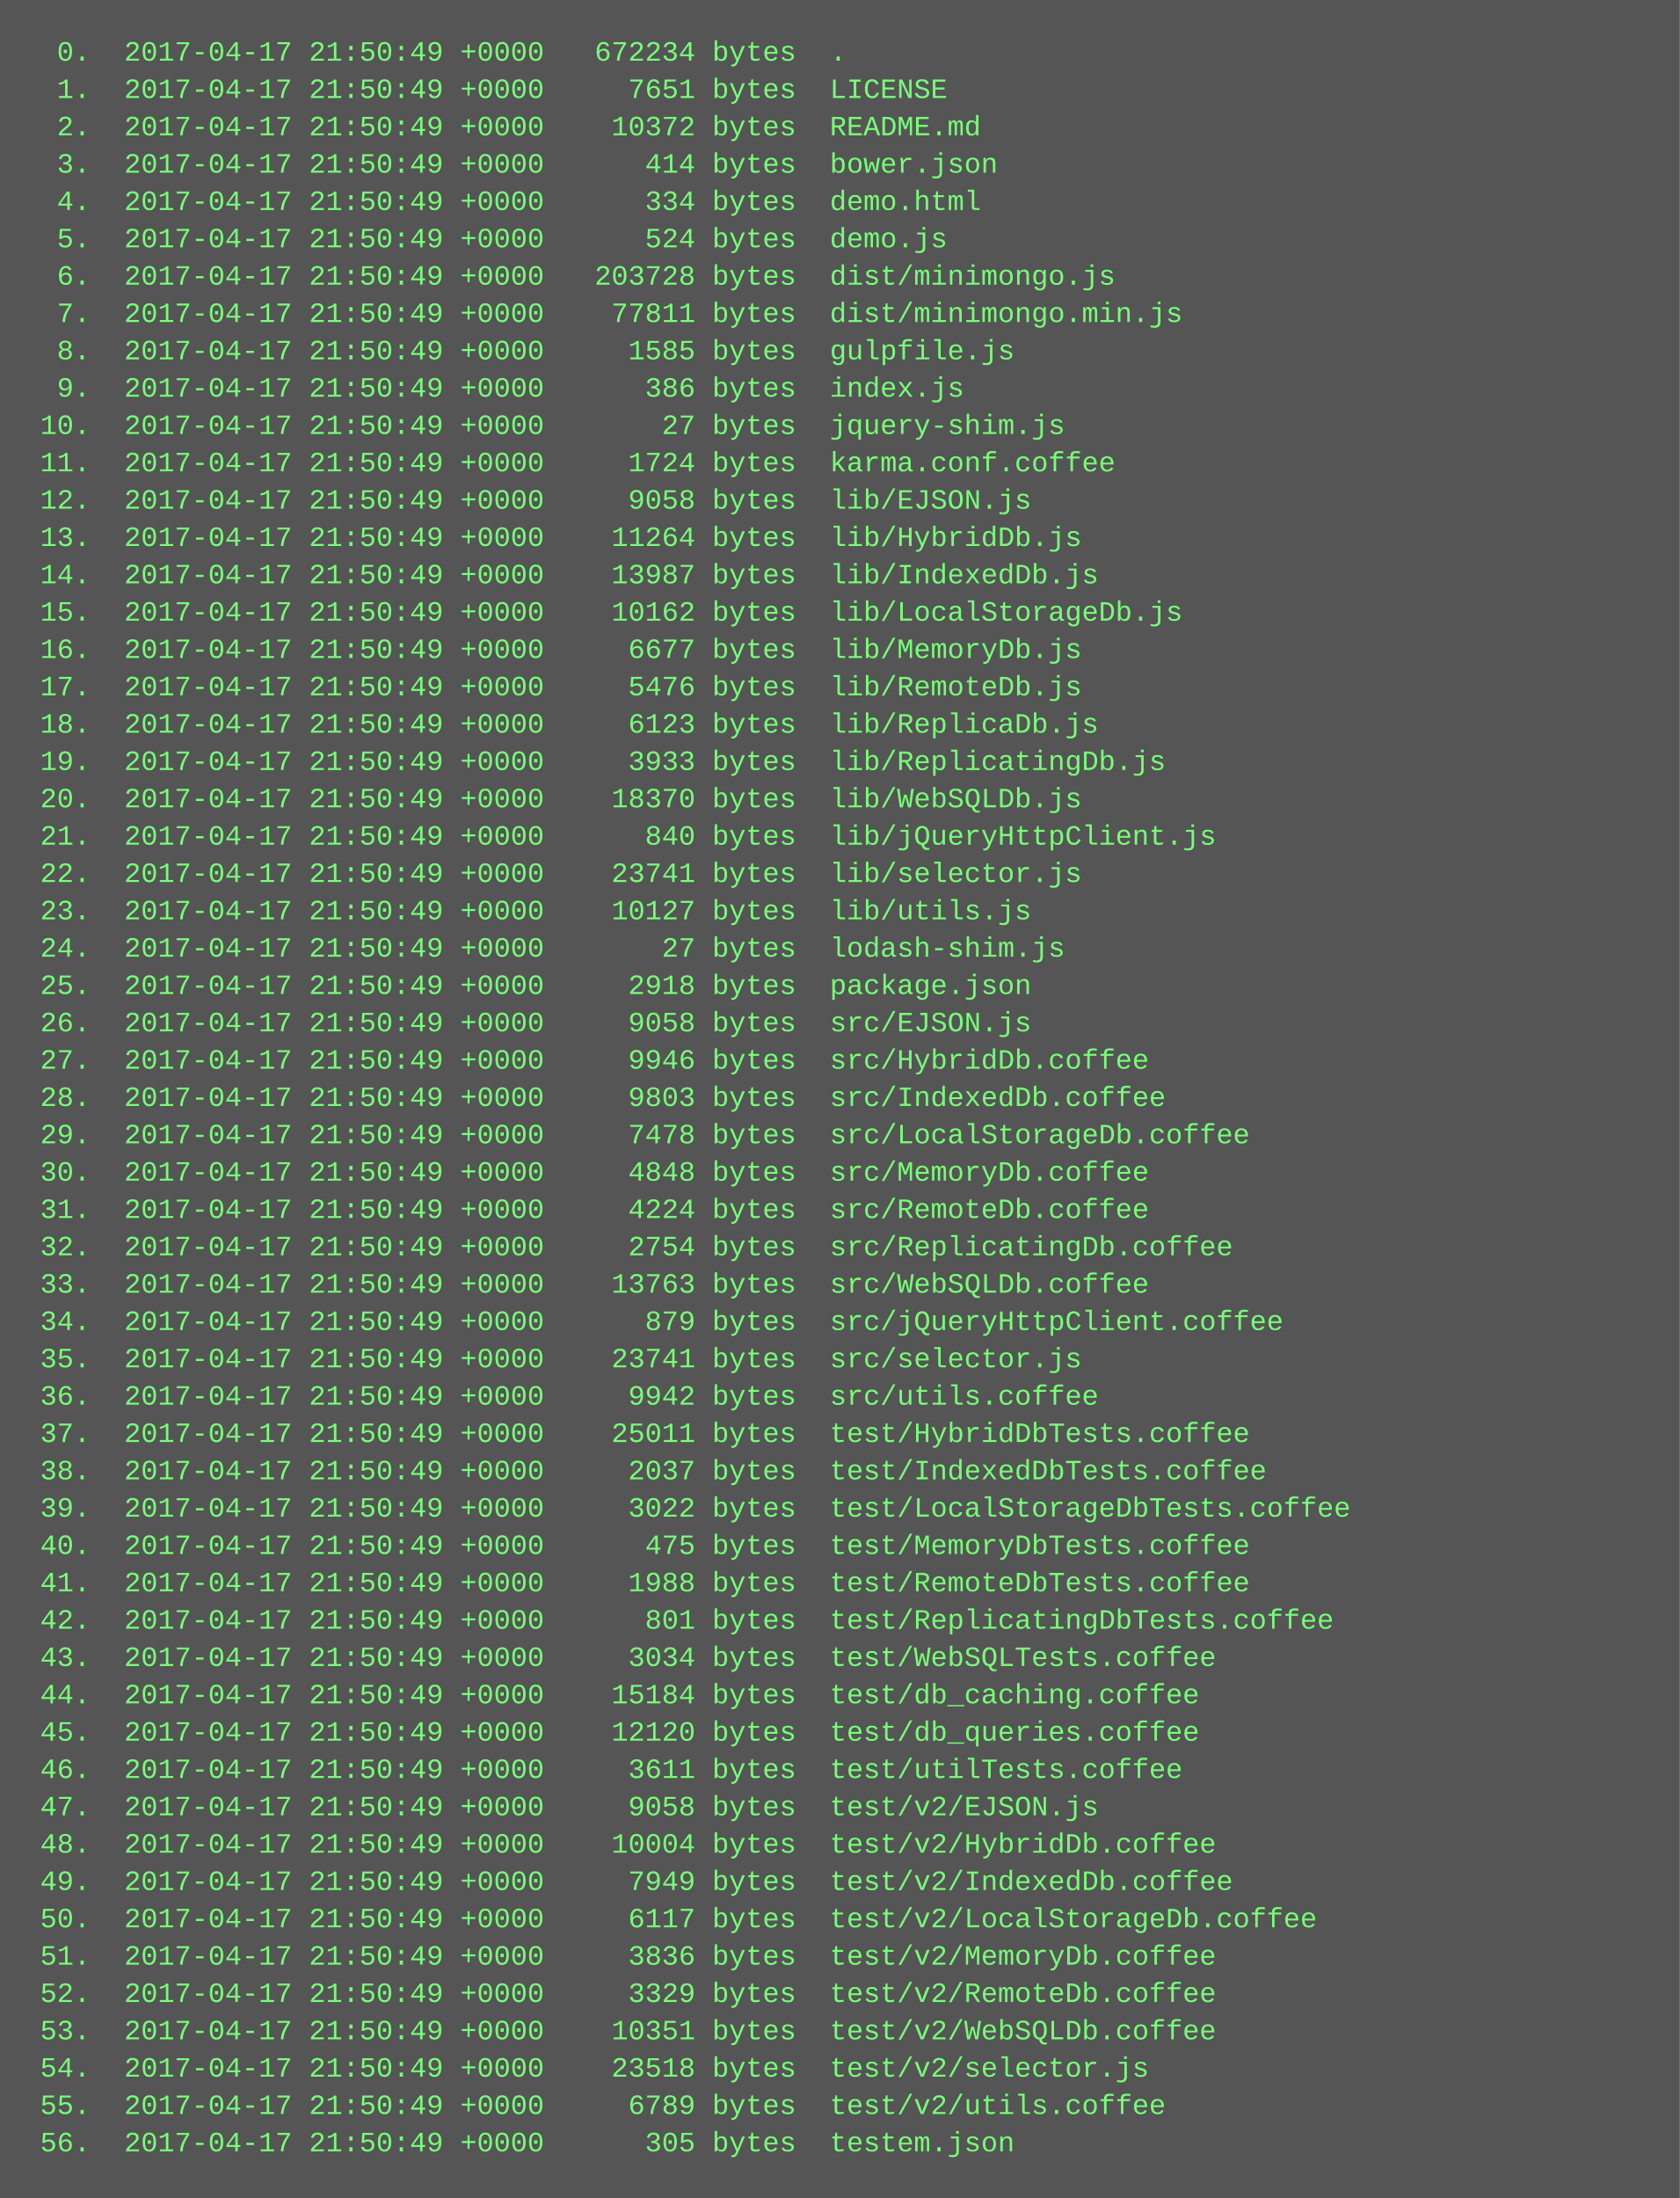
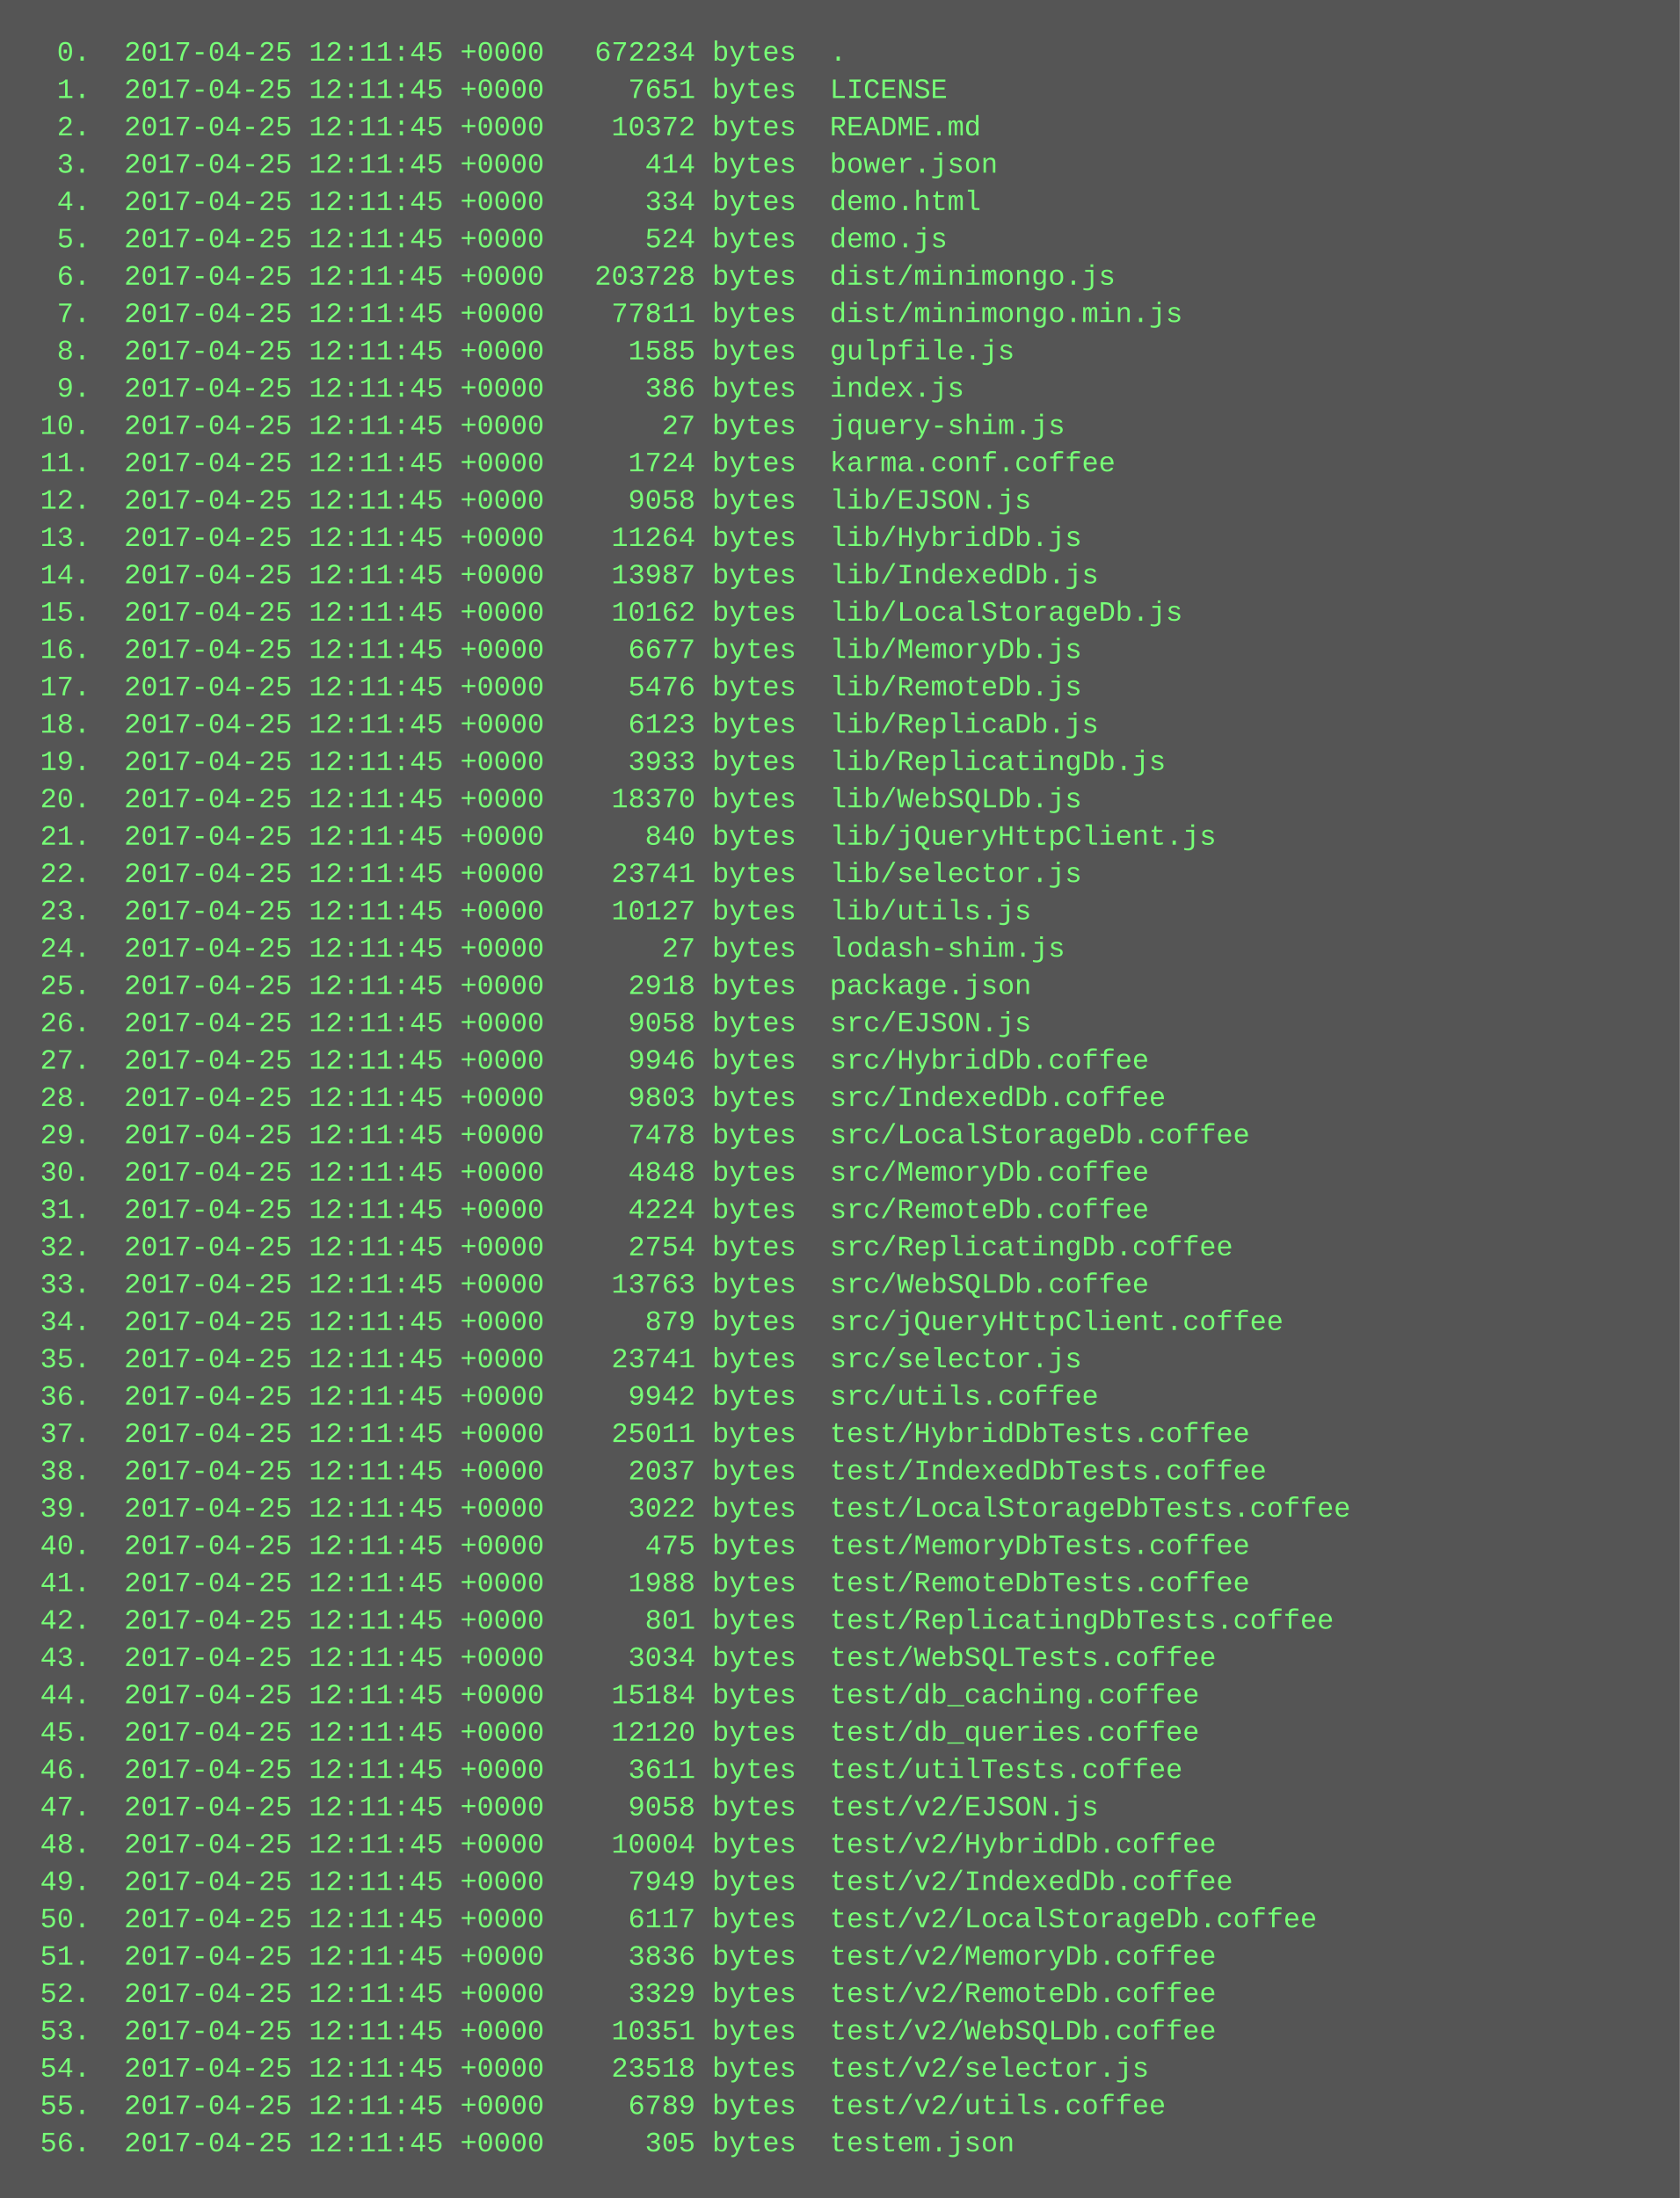
<svg xmlns="http://www.w3.org/2000/svg" height="942" width="720">
  <rect height="942" fill="#555" width="720" />
  <text fill="#7f7" font-family="Courier New" font-size="12" xml:space="preserve">
-     <tspan x="10" y="26">  0.  2017-04-17 21:50:49 +0000   672234 bytes  .</tspan>
-     <tspan x="10" y="42">  1.  2017-04-17 21:50:49 +0000     7651 bytes  LICENSE</tspan>
-     <tspan x="10" y="58">  2.  2017-04-17 21:50:49 +0000    10372 bytes  README.md</tspan>
-     <tspan x="10" y="74">  3.  2017-04-17 21:50:49 +0000      414 bytes  bower.json</tspan>
-     <tspan x="10" y="90">  4.  2017-04-17 21:50:49 +0000      334 bytes  demo.html</tspan>
-     <tspan x="10" y="106">  5.  2017-04-17 21:50:49 +0000      524 bytes  demo.js</tspan>
-     <tspan x="10" y="122">  6.  2017-04-17 21:50:49 +0000   203728 bytes  dist/minimongo.js</tspan>
-     <tspan x="10" y="138">  7.  2017-04-17 21:50:49 +0000    77811 bytes  dist/minimongo.min.js</tspan>
-     <tspan x="10" y="154">  8.  2017-04-17 21:50:49 +0000     1585 bytes  gulpfile.js</tspan>
-     <tspan x="10" y="170">  9.  2017-04-17 21:50:49 +0000      386 bytes  index.js</tspan>
-     <tspan x="10" y="186"> 10.  2017-04-17 21:50:49 +0000       27 bytes  jquery-shim.js</tspan>
-     <tspan x="10" y="202"> 11.  2017-04-17 21:50:49 +0000     1724 bytes  karma.conf.coffee</tspan>
-     <tspan x="10" y="218"> 12.  2017-04-17 21:50:49 +0000     9058 bytes  lib/EJSON.js</tspan>
-     <tspan x="10" y="234"> 13.  2017-04-17 21:50:49 +0000    11264 bytes  lib/HybridDb.js</tspan>
-     <tspan x="10" y="250"> 14.  2017-04-17 21:50:49 +0000    13987 bytes  lib/IndexedDb.js</tspan>
-     <tspan x="10" y="266"> 15.  2017-04-17 21:50:49 +0000    10162 bytes  lib/LocalStorageDb.js</tspan>
-     <tspan x="10" y="282"> 16.  2017-04-17 21:50:49 +0000     6677 bytes  lib/MemoryDb.js</tspan>
-     <tspan x="10" y="298"> 17.  2017-04-17 21:50:49 +0000     5476 bytes  lib/RemoteDb.js</tspan>
-     <tspan x="10" y="314"> 18.  2017-04-17 21:50:49 +0000     6123 bytes  lib/ReplicaDb.js</tspan>
-     <tspan x="10" y="330"> 19.  2017-04-17 21:50:49 +0000     3933 bytes  lib/ReplicatingDb.js</tspan>
-     <tspan x="10" y="346"> 20.  2017-04-17 21:50:49 +0000    18370 bytes  lib/WebSQLDb.js</tspan>
-     <tspan x="10" y="362"> 21.  2017-04-17 21:50:49 +0000      840 bytes  lib/jQueryHttpClient.js</tspan>
-     <tspan x="10" y="378"> 22.  2017-04-17 21:50:49 +0000    23741 bytes  lib/selector.js</tspan>
-     <tspan x="10" y="394"> 23.  2017-04-17 21:50:49 +0000    10127 bytes  lib/utils.js</tspan>
-     <tspan x="10" y="410"> 24.  2017-04-17 21:50:49 +0000       27 bytes  lodash-shim.js</tspan>
-     <tspan x="10" y="426"> 25.  2017-04-17 21:50:49 +0000     2918 bytes  package.json</tspan>
-     <tspan x="10" y="442"> 26.  2017-04-17 21:50:49 +0000     9058 bytes  src/EJSON.js</tspan>
-     <tspan x="10" y="458"> 27.  2017-04-17 21:50:49 +0000     9946 bytes  src/HybridDb.coffee</tspan>
-     <tspan x="10" y="474"> 28.  2017-04-17 21:50:49 +0000     9803 bytes  src/IndexedDb.coffee</tspan>
-     <tspan x="10" y="490"> 29.  2017-04-17 21:50:49 +0000     7478 bytes  src/LocalStorageDb.coffee</tspan>
-     <tspan x="10" y="506"> 30.  2017-04-17 21:50:49 +0000     4848 bytes  src/MemoryDb.coffee</tspan>
-     <tspan x="10" y="522"> 31.  2017-04-17 21:50:49 +0000     4224 bytes  src/RemoteDb.coffee</tspan>
-     <tspan x="10" y="538"> 32.  2017-04-17 21:50:49 +0000     2754 bytes  src/ReplicatingDb.coffee</tspan>
-     <tspan x="10" y="554"> 33.  2017-04-17 21:50:49 +0000    13763 bytes  src/WebSQLDb.coffee</tspan>
-     <tspan x="10" y="570"> 34.  2017-04-17 21:50:49 +0000      879 bytes  src/jQueryHttpClient.coffee</tspan>
-     <tspan x="10" y="586"> 35.  2017-04-17 21:50:49 +0000    23741 bytes  src/selector.js</tspan>
-     <tspan x="10" y="602"> 36.  2017-04-17 21:50:49 +0000     9942 bytes  src/utils.coffee</tspan>
-     <tspan x="10" y="618"> 37.  2017-04-17 21:50:49 +0000    25011 bytes  test/HybridDbTests.coffee</tspan>
-     <tspan x="10" y="634"> 38.  2017-04-17 21:50:49 +0000     2037 bytes  test/IndexedDbTests.coffee</tspan>
-     <tspan x="10" y="650"> 39.  2017-04-17 21:50:49 +0000     3022 bytes  test/LocalStorageDbTests.coffee</tspan>
-     <tspan x="10" y="666"> 40.  2017-04-17 21:50:49 +0000      475 bytes  test/MemoryDbTests.coffee</tspan>
-     <tspan x="10" y="682"> 41.  2017-04-17 21:50:49 +0000     1988 bytes  test/RemoteDbTests.coffee</tspan>
-     <tspan x="10" y="698"> 42.  2017-04-17 21:50:49 +0000      801 bytes  test/ReplicatingDbTests.coffee</tspan>
-     <tspan x="10" y="714"> 43.  2017-04-17 21:50:49 +0000     3034 bytes  test/WebSQLTests.coffee</tspan>
-     <tspan x="10" y="730"> 44.  2017-04-17 21:50:49 +0000    15184 bytes  test/db_caching.coffee</tspan>
-     <tspan x="10" y="746"> 45.  2017-04-17 21:50:49 +0000    12120 bytes  test/db_queries.coffee</tspan>
-     <tspan x="10" y="762"> 46.  2017-04-17 21:50:49 +0000     3611 bytes  test/utilTests.coffee</tspan>
-     <tspan x="10" y="778"> 47.  2017-04-17 21:50:49 +0000     9058 bytes  test/v2/EJSON.js</tspan>
-     <tspan x="10" y="794"> 48.  2017-04-17 21:50:49 +0000    10004 bytes  test/v2/HybridDb.coffee</tspan>
-     <tspan x="10" y="810"> 49.  2017-04-17 21:50:49 +0000     7949 bytes  test/v2/IndexedDb.coffee</tspan>
-     <tspan x="10" y="826"> 50.  2017-04-17 21:50:49 +0000     6117 bytes  test/v2/LocalStorageDb.coffee</tspan>
-     <tspan x="10" y="842"> 51.  2017-04-17 21:50:49 +0000     3836 bytes  test/v2/MemoryDb.coffee</tspan>
-     <tspan x="10" y="858"> 52.  2017-04-17 21:50:49 +0000     3329 bytes  test/v2/RemoteDb.coffee</tspan>
-     <tspan x="10" y="874"> 53.  2017-04-17 21:50:49 +0000    10351 bytes  test/v2/WebSQLDb.coffee</tspan>
-     <tspan x="10" y="890"> 54.  2017-04-17 21:50:49 +0000    23518 bytes  test/v2/selector.js</tspan>
-     <tspan x="10" y="906"> 55.  2017-04-17 21:50:49 +0000     6789 bytes  test/v2/utils.coffee</tspan>
-     <tspan x="10" y="922"> 56.  2017-04-17 21:50:49 +0000      305 bytes  testem.json</tspan>
+     <tspan x="10" y="26">  0.  2017-04-25 12:11:45 +0000   672234 bytes  .</tspan>
+     <tspan x="10" y="42">  1.  2017-04-25 12:11:45 +0000     7651 bytes  LICENSE</tspan>
+     <tspan x="10" y="58">  2.  2017-04-25 12:11:45 +0000    10372 bytes  README.md</tspan>
+     <tspan x="10" y="74">  3.  2017-04-25 12:11:45 +0000      414 bytes  bower.json</tspan>
+     <tspan x="10" y="90">  4.  2017-04-25 12:11:45 +0000      334 bytes  demo.html</tspan>
+     <tspan x="10" y="106">  5.  2017-04-25 12:11:45 +0000      524 bytes  demo.js</tspan>
+     <tspan x="10" y="122">  6.  2017-04-25 12:11:45 +0000   203728 bytes  dist/minimongo.js</tspan>
+     <tspan x="10" y="138">  7.  2017-04-25 12:11:45 +0000    77811 bytes  dist/minimongo.min.js</tspan>
+     <tspan x="10" y="154">  8.  2017-04-25 12:11:45 +0000     1585 bytes  gulpfile.js</tspan>
+     <tspan x="10" y="170">  9.  2017-04-25 12:11:45 +0000      386 bytes  index.js</tspan>
+     <tspan x="10" y="186"> 10.  2017-04-25 12:11:45 +0000       27 bytes  jquery-shim.js</tspan>
+     <tspan x="10" y="202"> 11.  2017-04-25 12:11:45 +0000     1724 bytes  karma.conf.coffee</tspan>
+     <tspan x="10" y="218"> 12.  2017-04-25 12:11:45 +0000     9058 bytes  lib/EJSON.js</tspan>
+     <tspan x="10" y="234"> 13.  2017-04-25 12:11:45 +0000    11264 bytes  lib/HybridDb.js</tspan>
+     <tspan x="10" y="250"> 14.  2017-04-25 12:11:45 +0000    13987 bytes  lib/IndexedDb.js</tspan>
+     <tspan x="10" y="266"> 15.  2017-04-25 12:11:45 +0000    10162 bytes  lib/LocalStorageDb.js</tspan>
+     <tspan x="10" y="282"> 16.  2017-04-25 12:11:45 +0000     6677 bytes  lib/MemoryDb.js</tspan>
+     <tspan x="10" y="298"> 17.  2017-04-25 12:11:45 +0000     5476 bytes  lib/RemoteDb.js</tspan>
+     <tspan x="10" y="314"> 18.  2017-04-25 12:11:45 +0000     6123 bytes  lib/ReplicaDb.js</tspan>
+     <tspan x="10" y="330"> 19.  2017-04-25 12:11:45 +0000     3933 bytes  lib/ReplicatingDb.js</tspan>
+     <tspan x="10" y="346"> 20.  2017-04-25 12:11:45 +0000    18370 bytes  lib/WebSQLDb.js</tspan>
+     <tspan x="10" y="362"> 21.  2017-04-25 12:11:45 +0000      840 bytes  lib/jQueryHttpClient.js</tspan>
+     <tspan x="10" y="378"> 22.  2017-04-25 12:11:45 +0000    23741 bytes  lib/selector.js</tspan>
+     <tspan x="10" y="394"> 23.  2017-04-25 12:11:45 +0000    10127 bytes  lib/utils.js</tspan>
+     <tspan x="10" y="410"> 24.  2017-04-25 12:11:45 +0000       27 bytes  lodash-shim.js</tspan>
+     <tspan x="10" y="426"> 25.  2017-04-25 12:11:45 +0000     2918 bytes  package.json</tspan>
+     <tspan x="10" y="442"> 26.  2017-04-25 12:11:45 +0000     9058 bytes  src/EJSON.js</tspan>
+     <tspan x="10" y="458"> 27.  2017-04-25 12:11:45 +0000     9946 bytes  src/HybridDb.coffee</tspan>
+     <tspan x="10" y="474"> 28.  2017-04-25 12:11:45 +0000     9803 bytes  src/IndexedDb.coffee</tspan>
+     <tspan x="10" y="490"> 29.  2017-04-25 12:11:45 +0000     7478 bytes  src/LocalStorageDb.coffee</tspan>
+     <tspan x="10" y="506"> 30.  2017-04-25 12:11:45 +0000     4848 bytes  src/MemoryDb.coffee</tspan>
+     <tspan x="10" y="522"> 31.  2017-04-25 12:11:45 +0000     4224 bytes  src/RemoteDb.coffee</tspan>
+     <tspan x="10" y="538"> 32.  2017-04-25 12:11:45 +0000     2754 bytes  src/ReplicatingDb.coffee</tspan>
+     <tspan x="10" y="554"> 33.  2017-04-25 12:11:45 +0000    13763 bytes  src/WebSQLDb.coffee</tspan>
+     <tspan x="10" y="570"> 34.  2017-04-25 12:11:45 +0000      879 bytes  src/jQueryHttpClient.coffee</tspan>
+     <tspan x="10" y="586"> 35.  2017-04-25 12:11:45 +0000    23741 bytes  src/selector.js</tspan>
+     <tspan x="10" y="602"> 36.  2017-04-25 12:11:45 +0000     9942 bytes  src/utils.coffee</tspan>
+     <tspan x="10" y="618"> 37.  2017-04-25 12:11:45 +0000    25011 bytes  test/HybridDbTests.coffee</tspan>
+     <tspan x="10" y="634"> 38.  2017-04-25 12:11:45 +0000     2037 bytes  test/IndexedDbTests.coffee</tspan>
+     <tspan x="10" y="650"> 39.  2017-04-25 12:11:45 +0000     3022 bytes  test/LocalStorageDbTests.coffee</tspan>
+     <tspan x="10" y="666"> 40.  2017-04-25 12:11:45 +0000      475 bytes  test/MemoryDbTests.coffee</tspan>
+     <tspan x="10" y="682"> 41.  2017-04-25 12:11:45 +0000     1988 bytes  test/RemoteDbTests.coffee</tspan>
+     <tspan x="10" y="698"> 42.  2017-04-25 12:11:45 +0000      801 bytes  test/ReplicatingDbTests.coffee</tspan>
+     <tspan x="10" y="714"> 43.  2017-04-25 12:11:45 +0000     3034 bytes  test/WebSQLTests.coffee</tspan>
+     <tspan x="10" y="730"> 44.  2017-04-25 12:11:45 +0000    15184 bytes  test/db_caching.coffee</tspan>
+     <tspan x="10" y="746"> 45.  2017-04-25 12:11:45 +0000    12120 bytes  test/db_queries.coffee</tspan>
+     <tspan x="10" y="762"> 46.  2017-04-25 12:11:45 +0000     3611 bytes  test/utilTests.coffee</tspan>
+     <tspan x="10" y="778"> 47.  2017-04-25 12:11:45 +0000     9058 bytes  test/v2/EJSON.js</tspan>
+     <tspan x="10" y="794"> 48.  2017-04-25 12:11:45 +0000    10004 bytes  test/v2/HybridDb.coffee</tspan>
+     <tspan x="10" y="810"> 49.  2017-04-25 12:11:45 +0000     7949 bytes  test/v2/IndexedDb.coffee</tspan>
+     <tspan x="10" y="826"> 50.  2017-04-25 12:11:45 +0000     6117 bytes  test/v2/LocalStorageDb.coffee</tspan>
+     <tspan x="10" y="842"> 51.  2017-04-25 12:11:45 +0000     3836 bytes  test/v2/MemoryDb.coffee</tspan>
+     <tspan x="10" y="858"> 52.  2017-04-25 12:11:45 +0000     3329 bytes  test/v2/RemoteDb.coffee</tspan>
+     <tspan x="10" y="874"> 53.  2017-04-25 12:11:45 +0000    10351 bytes  test/v2/WebSQLDb.coffee</tspan>
+     <tspan x="10" y="890"> 54.  2017-04-25 12:11:45 +0000    23518 bytes  test/v2/selector.js</tspan>
+     <tspan x="10" y="906"> 55.  2017-04-25 12:11:45 +0000     6789 bytes  test/v2/utils.coffee</tspan>
+     <tspan x="10" y="922"> 56.  2017-04-25 12:11:45 +0000      305 bytes  testem.json</tspan>
  </text>
</svg>
